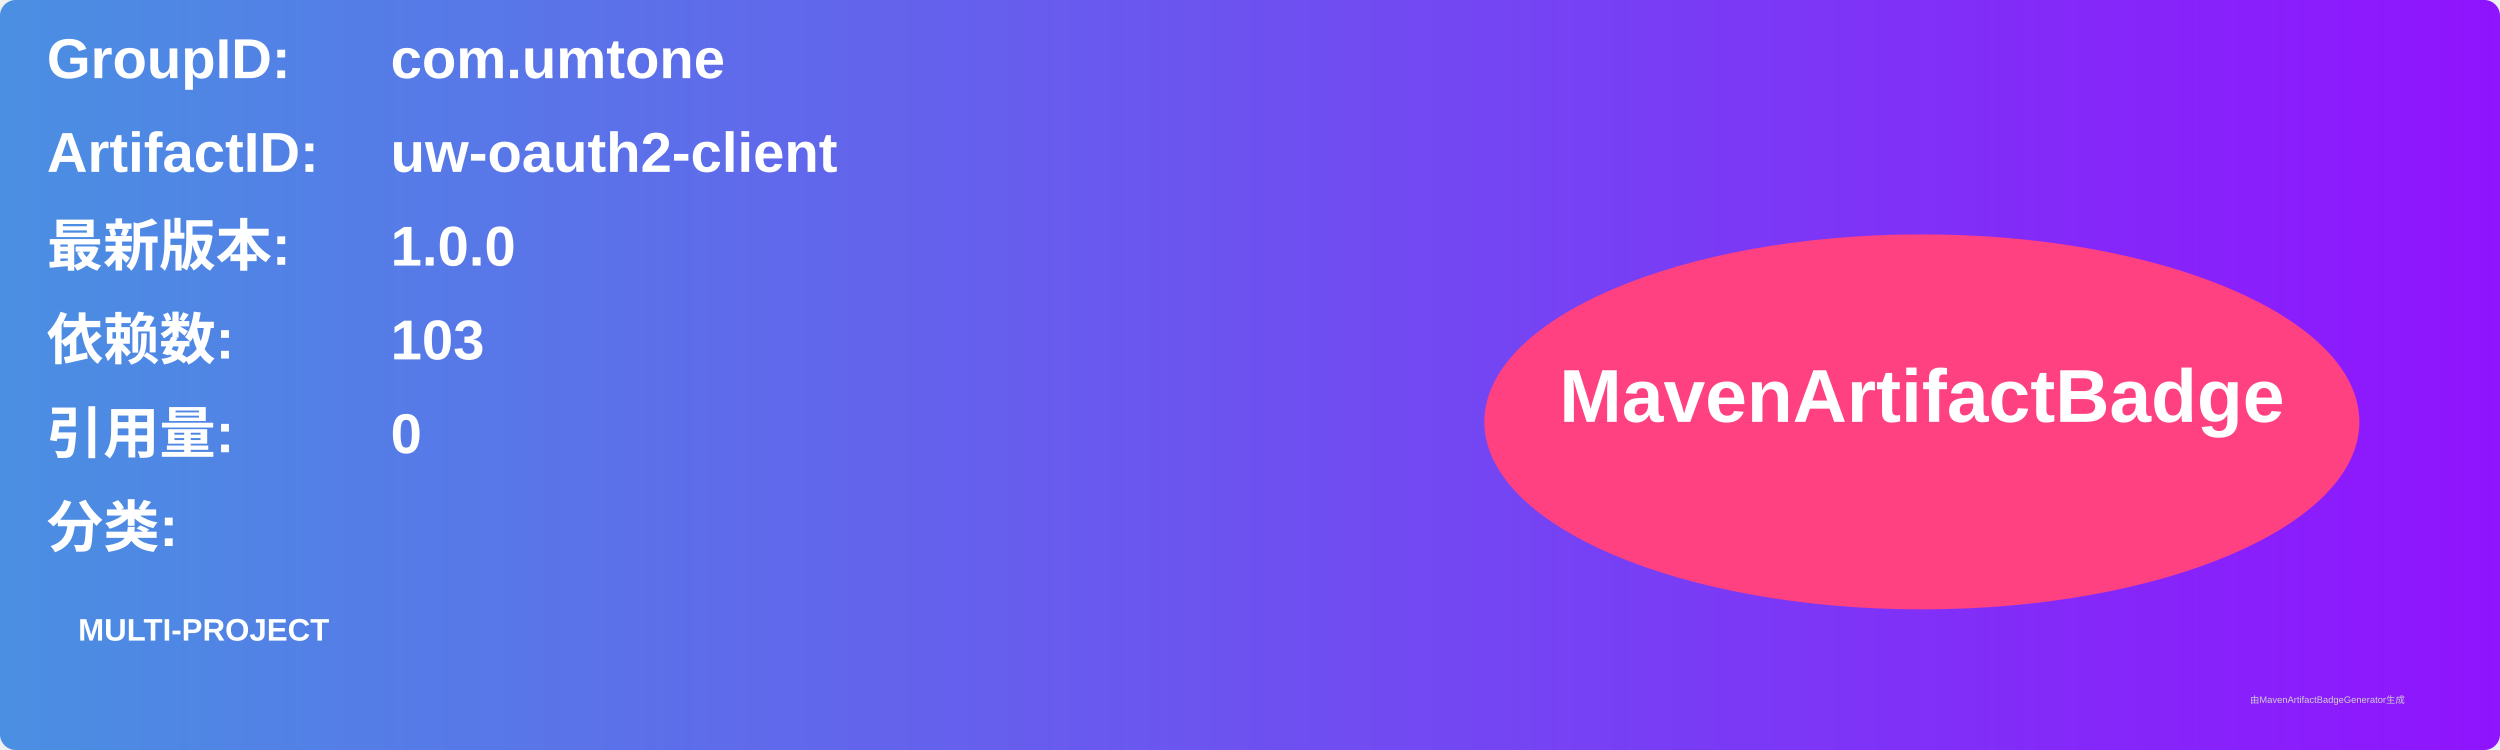
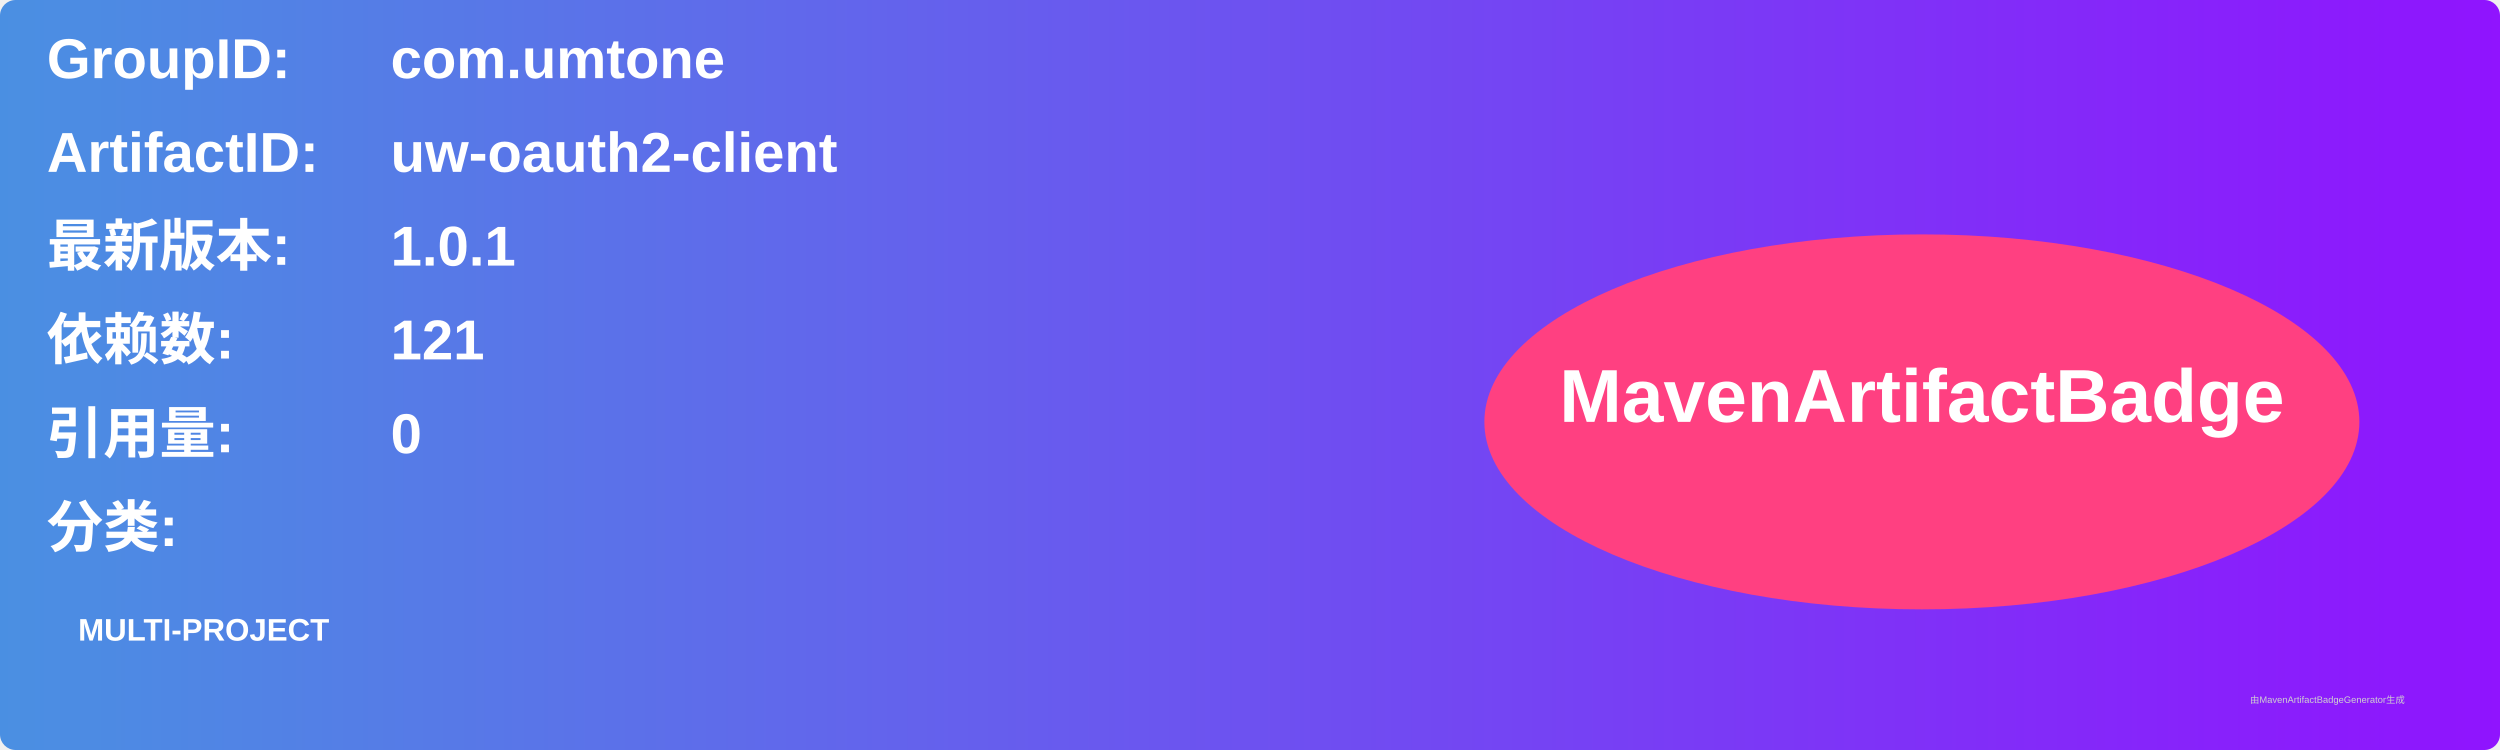
<svg xmlns="http://www.w3.org/2000/svg" width="800" height="240" viewBox="0 0 800 240">
  <linearGradient id="grad" x1="0%" y1="0%" x2="100%" y2="0%">
    <stop offset="0%" stop-color="#4a90e2" />
    <stop offset="100%" stop-color="#9013fe" />
  </linearGradient>
  <rect width="100%" height="100%" rx="5" ry="5" fill="url(#grad)" />
  <g transform="translate(15, 15)">
    <text x="0" y="10" font-family="Arial" font-size="18" fill="white" font-weight="bold" width="260">GroupID:</text>
    <text x="110" y="10" font-family="Arial" font-size="18" fill="white" font-weight="bold" width="460">com.umtone</text>
    <text x="0" y="40" font-family="Arial" font-size="18" fill="white" font-weight="bold" width="260">ArtifactID:</text>
    <text x="110" y="40" font-family="Arial" font-size="18" fill="white" font-weight="bold" width="460">uw-oauth2-client</text>
    <text x="0" y="70" font-family="Arial" font-size="18" fill="white" font-weight="bold">最新版本:</text>
    <text x="110" y="70" font-family="Arial" font-size="18" fill="white" font-weight="bold">
-       <tspan font-weight="bold">1.0.0</tspan>
+       <tspan font-weight="bold">1.0.1</tspan>
    </text>
    <text x="0" y="100" font-family="Arial" font-size="18" fill="white" font-weight="bold">依赖数: </text>
    <text x="110" y="100" font-family="Arial" font-size="18" fill="white">
-       <tspan font-weight="bold">103</tspan>
+       <tspan font-weight="bold">121</tspan>
    </text>
    <text x="0" y="130" font-family="Arial" font-size="18" fill="white" font-weight="bold">引用量: </text>
    <text x="110" y="130" font-family="Arial" font-size="18" fill="white">
      <tspan font-weight="bold">0</tspan>
    </text>
    <text x="0" y="160" font-family="Arial" font-size="18" fill="white" font-weight="bold">分类:</text>
    <text x="10" y="190" font-family="Arial" font-size="10" fill="white">
      <tspan font-weight="bold">MULTI-PROJECT</tspan>
    </text>
    <ellipse cx="600" cy="120" rx="140" ry="60" fill="#ff4081" />
    <text x="600" y="120" text-anchor="middle" font-family="Arial" font-size="24" fill="white" font-weight="bold">MavenArtifactBadge</text>
  </g>
  <text x="720" y="225" font-family="Arial" font-size="3" fill="#d0d0d0">由MavenArtifactBadgeGenerator生成</text>
</svg>
